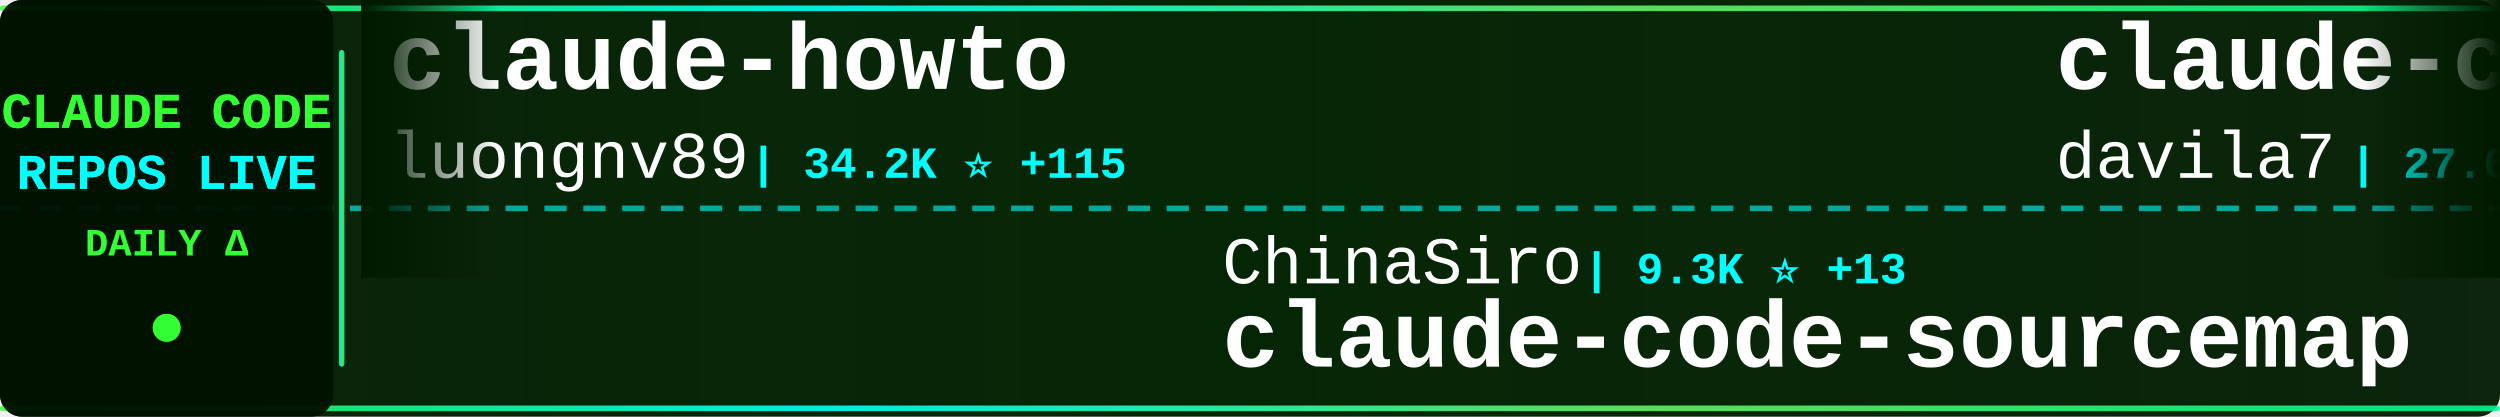
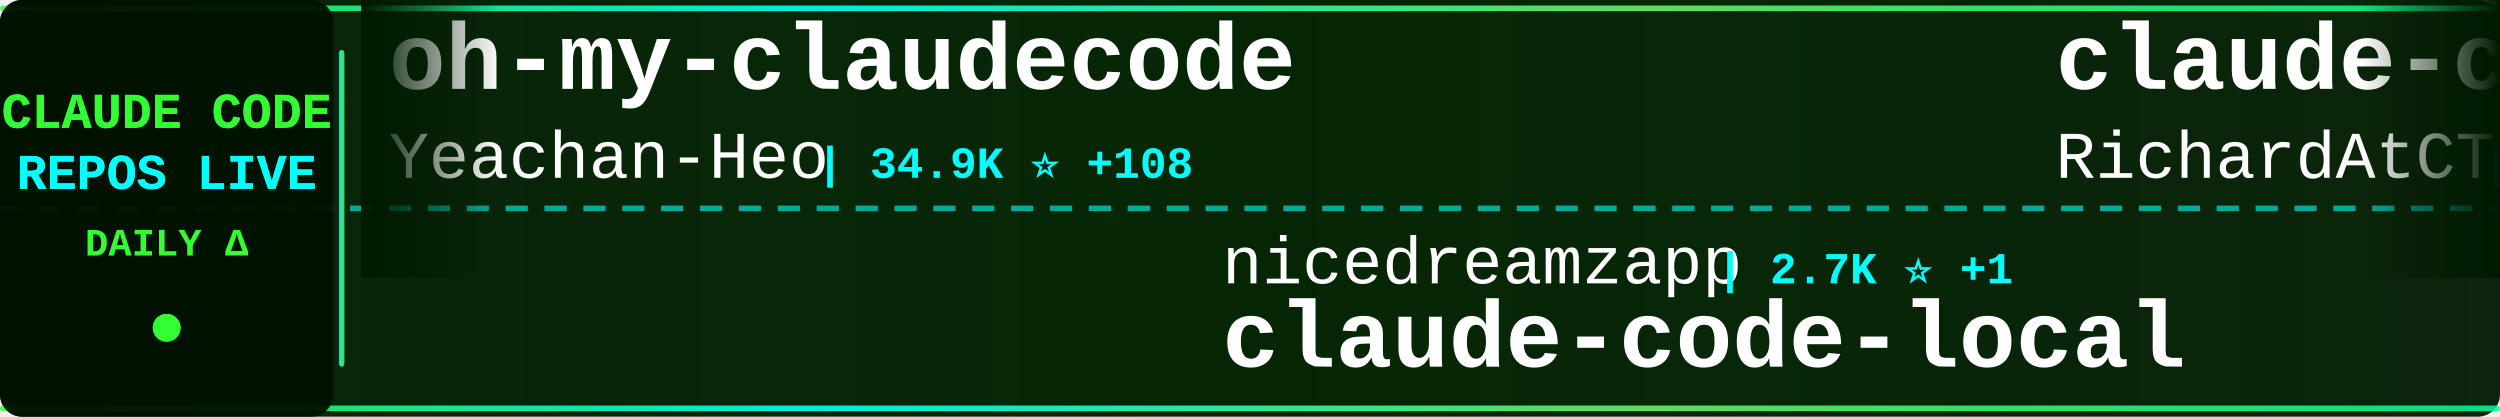
<svg xmlns="http://www.w3.org/2000/svg" width="900" height="150">
  <defs>
    <linearGradient id="tickerBg" x1="0%" y1="0%" x2="100%" y2="0%">
      <stop offset="0%" style="stop-color:#001a00;stop-opacity:0.95" />
      <stop offset="50%" style="stop-color:#002200;stop-opacity:0.98" />
      <stop offset="100%" style="stop-color:#001a00;stop-opacity:0.95" />
    </linearGradient>
    <linearGradient id="borderGrad" x1="0%" y1="0%" x2="100%" y2="0%">
      <stop offset="0%" style="stop-color:#33ff33;stop-opacity:0.85">
        <animate attributeName="stop-opacity" values="0.85;1;0.85" dur="2s" repeatCount="indefinite" />
      </stop>
      <stop offset="33%" style="stop-color:#00ffff;stop-opacity:0.9">
        <animate attributeName="stop-opacity" values="0.9;1;0.9" dur="2.2s" repeatCount="indefinite" />
      </stop>
      <stop offset="66%" style="stop-color:#66ff66;stop-opacity:0.85">
        <animate attributeName="stop-opacity" values="0.85;1;0.85" dur="1.8s" repeatCount="indefinite" />
      </stop>
      <stop offset="100%" style="stop-color:#00ff99;stop-opacity:0.85">
        <animate attributeName="stop-opacity" values="0.85;1;0.85" dur="2s" repeatCount="indefinite" />
      </stop>
    </linearGradient>
    <filter id="textGlow">
      <feGaussianBlur stdDeviation="0.1" result="coloredBlur" />
      <feMerge>
        <feMergeNode in="coloredBlur" />
        <feMergeNode in="SourceGraphic" />
      </feMerge>
    </filter>
    <filter id="metricGlow">
      <feGaussianBlur stdDeviation="0.2" result="coloredBlur" />
      <feMerge>
        <feMergeNode in="coloredBlur" />
        <feMergeNode in="SourceGraphic" />
      </feMerge>
    </filter>
    <linearGradient id="leftFade" x1="0%" y1="0%" x2="100%" y2="0%">
      <stop offset="0%" style="stop-color:#001a00;stop-opacity:1" />
      <stop offset="100%" style="stop-color:#001a00;stop-opacity:0" />
    </linearGradient>
    <linearGradient id="rightFade" x1="0%" y1="0%" x2="100%" y2="0%">
      <stop offset="0%" style="stop-color:#001a00;stop-opacity:0" />
      <stop offset="100%" style="stop-color:#001a00;stop-opacity:1" />
    </linearGradient>
  </defs>
  <rect width="900" height="150" fill="url(#tickerBg)" rx="8" />
  <rect x="0" y="2" width="900" height="2" fill="url(#borderGrad)" rx="1" />
  <rect x="0" y="146" width="900" height="2" fill="url(#borderGrad)" rx="1" />
  <line x1="0" y1="75" x2="900" y2="75" stroke="#00ffff" stroke-width="2" stroke-dasharray="8 6" opacity="0.6" />
  <rect x="0" y="0" width="120" height="150" fill="#001100" opacity="0.95" rx="8" />
  <text x="60" y="46" font-family="'Courier New', monospace" font-size="18" font-weight="bold" fill="#33ff33" text-anchor="middle" filter="url(#textGlow)">
    CLAUDE CODE
  </text>
  <text x="60" y="68" font-family="'Courier New', monospace" font-size="18" font-weight="bold" fill="#00ffff" text-anchor="middle" filter="url(#textGlow)">
    REPOS LIVE
  </text>
  <text x="60" y="92" font-family="'Courier New', monospace" font-size="14" font-weight="bold" fill="#33ff33" text-anchor="middle">
    DAILY Δ
  </text>
  <circle cx="60" cy="118" r="5" fill="#33ff33" filter="url(#metricGlow)">
    <animate attributeName="r" values="4;6;4" dur="1.5s" repeatCount="indefinite" />
    <animate attributeName="opacity" values="0.6;1;0.6" dur="1.5s" repeatCount="indefinite" />
  </circle>
  <rect x="122" y="18" width="2" height="114" fill="url(#borderGrad)" rx="1" />
  <clipPath id="tickerClip">
    <rect x="130" y="0" width="770" height="150" />
  </clipPath>
  <g clip-path="url(#tickerClip)">
    <g id="tickerItems">
      <animateTransform attributeName="transform" attributeType="XML" type="translate" from="0 0" to="-3000 0" dur="54s" repeatCount="indefinite" />
      <g transform="translate(0, 0)">
-         <text x="140" y="32" font-family="'Courier New', monospace" font-size="34" font-weight="bold" fill="#ffffff">claude-howto</text>
-         <text x="140" y="64" font-family="'Courier New', monospace" font-size="24" font-weight="normal" fill="#ffffff" opacity="1.0">luongnv89</text>
-         <text x="270" y="64" font-family="'Courier New', monospace" font-size="16" font-weight="bold" fill="#00ffff"> | 34.2K ⭐ +115</text>
+         <text x="140" y="32" font-family="'Courier New', monospace" font-size="34" font-weight="bold" fill="#ffffff">oh-my-claudecode</text>
+         <text x="140" y="64" font-family="'Courier New', monospace" font-size="24" font-weight="normal" fill="#ffffff" opacity="1.0">Yeachan-Heo</text>
+         <text x="294" y="64" font-family="'Courier New', monospace" font-size="16" font-weight="bold" fill="#00ffff"> | 34.9K ⭐ +108</text>
      </g>
      <g transform="translate(300, 0)">
-         <text x="140" y="102" font-family="'Courier New', monospace" font-size="24" font-weight="normal" fill="#ffffff" opacity="1.0">ChinaSiro</text>
-         <text x="270" y="102" font-family="'Courier New', monospace" font-size="16" font-weight="bold" fill="#00ffff"> | 9.3K ⭐ +13</text>
-         <text x="140" y="132" font-family="'Courier New', monospace" font-size="34" font-weight="bold" fill="#ffffff">claude-code-sourcemap</text>
+         <text x="140" y="102" font-family="'Courier New', monospace" font-size="24" font-weight="normal" fill="#ffffff" opacity="1.0">nicedreamzapp</text>
+         <text x="318" y="102" font-family="'Courier New', monospace" font-size="16" font-weight="bold" fill="#00ffff"> | 2.7K ⭐ +1</text>
+         <text x="140" y="132" font-family="'Courier New', monospace" font-size="34" font-weight="bold" fill="#ffffff">claude-code-local</text>
      </g>
      <g transform="translate(600, 0)">
-         <text x="140" y="32" font-family="'Courier New', monospace" font-size="34" font-weight="bold" fill="#ffffff">claude-code-templates</text>
-         <text x="140" y="64" font-family="'Courier New', monospace" font-size="24" font-weight="normal" fill="#ffffff" opacity="1.0">davila7</text>
-         <text x="246" y="64" font-family="'Courier New', monospace" font-size="16" font-weight="bold" fill="#00ffff"> | 27.6K ⭐ +28</text>
+         <text x="140" y="32" font-family="'Courier New', monospace" font-size="34" font-weight="bold" fill="#ffffff">claude-code-telegram</text>
+         <text x="140" y="64" font-family="'Courier New', monospace" font-size="24" font-weight="normal" fill="#ffffff" opacity="1.0">RichardAtCT</text>
+         <text x="294" y="64" font-family="'Courier New', monospace" font-size="16" font-weight="bold" fill="#00ffff"> | 2.6K ⭐ +4</text>
      </g>
      <g transform="translate(900, 0)">
-         <text x="140" y="102" font-family="'Courier New', monospace" font-size="24" font-weight="normal" fill="#ffffff" opacity="1.0">liuup</text>
-         <text x="222" y="102" font-family="'Courier New', monospace" font-size="16" font-weight="bold" fill="#00ffff"> | 2.7K ⭐ +24</text>
-         <text x="140" y="132" font-family="'Courier New', monospace" font-size="34" font-weight="bold" fill="#ffffff">claude-code-analysis</text>
+         <text x="140" y="102" font-family="'Courier New', monospace" font-size="24" font-weight="normal" fill="#ffffff" opacity="1.0">anthropics</text>
+         <text x="282" y="102" font-family="'Courier New', monospace" font-size="16" font-weight="bold" fill="#00ffff"> | 4.8K ⭐ +31</text>
+         <text x="140" y="132" font-family="'Courier New', monospace" font-size="34" font-weight="bold" fill="#ffffff">claude-code-security-rev...</text>
      </g>
      <g transform="translate(1200, 0)">
-         <text x="140" y="32" font-family="'Courier New', monospace" font-size="34" font-weight="bold" fill="#ffffff">claude-code-webui</text>
-         <text x="140" y="64" font-family="'Courier New', monospace" font-size="24" font-weight="normal" fill="#ffffff" opacity="1.0">sugyan</text>
-         <text x="234" y="64" font-family="'Courier New', monospace" font-size="16" font-weight="bold" fill="#00ffff"> | 1.1K ⭐ +1</text>
+         <text x="140" y="32" font-family="'Courier New', monospace" font-size="34" font-weight="bold" fill="#ffffff">claude-code-system-promp...</text>
+         <text x="140" y="64" font-family="'Courier New', monospace" font-size="24" font-weight="normal" fill="#ffffff" opacity="1.0">Piebald-AI</text>
+         <text x="282" y="64" font-family="'Courier New', monospace" font-size="16" font-weight="bold" fill="#00ffff"> | 10.5K ⭐ +28</text>
      </g>
      <g transform="translate(1500, 0)">
-         <text x="140" y="102" font-family="'Courier New', monospace" font-size="24" font-weight="normal" fill="#ffffff" opacity="1.0">edmund-io</text>
-         <text x="270" y="102" font-family="'Courier New', monospace" font-size="16" font-weight="bold" fill="#00ffff"> | 1.4K ⭐ +1</text>
-         <text x="140" y="132" font-family="'Courier New', monospace" font-size="34" font-weight="bold" fill="#ffffff">edmunds-claude-code</text>
+         <text x="140" y="102" font-family="'Courier New', monospace" font-size="24" font-weight="normal" fill="#ffffff" opacity="1.0">wanshuiyin</text>
+         <text x="282" y="102" font-family="'Courier New', monospace" font-size="16" font-weight="bold" fill="#00ffff"> | 10.7K ⭐ +130</text>
+         <text x="140" y="132" font-family="'Courier New', monospace" font-size="34" font-weight="bold" fill="#ffffff">Auto-claude-code-researc...</text>
      </g>
      <g transform="translate(1800, 0)">
-         <text x="140" y="32" font-family="'Courier New', monospace" font-size="34" font-weight="bold" fill="#ffffff">claude-code-router</text>
-         <text x="140" y="64" font-family="'Courier New', monospace" font-size="24" font-weight="normal" fill="#ffffff" opacity="1.0">musistudio</text>
-         <text x="282" y="64" font-family="'Courier New', monospace" font-size="16" font-weight="bold" fill="#00ffff"> | 34.4K ⭐ +41</text>
+         <text x="140" y="32" font-family="'Courier New', monospace" font-size="34" font-weight="bold" fill="#ffffff">collection-claude-code-s...</text>
+         <text x="140" y="64" font-family="'Courier New', monospace" font-size="24" font-weight="normal" fill="#ffffff" opacity="1.0">chauncygu</text>
+         <text x="270" y="64" font-family="'Courier New', monospace" font-size="16" font-weight="bold" fill="#00ffff"> | 2.5K ⭐ +8</text>
      </g>
      <g transform="translate(2100, 0)">
-         <text x="140" y="102" font-family="'Courier New', monospace" font-size="24" font-weight="normal" fill="#ffffff" opacity="1.0">diet103</text>
-         <text x="246" y="102" font-family="'Courier New', monospace" font-size="16" font-weight="bold" fill="#00ffff"> | 9.7K ⭐ +4</text>
-         <text x="140" y="132" font-family="'Courier New', monospace" font-size="34" font-weight="bold" fill="#ffffff">claude-code-infrastructu...</text>
+         <text x="140" y="102" font-family="'Courier New', monospace" font-size="24" font-weight="normal" fill="#ffffff" opacity="1.0">anthropics</text>
+         <text x="282" y="102" font-family="'Courier New', monospace" font-size="16" font-weight="bold" fill="#00ffff"> | 7.7K ⭐ +16</text>
+         <text x="140" y="132" font-family="'Courier New', monospace" font-size="34" font-weight="bold" fill="#ffffff">claude-code-action</text>
      </g>
      <g transform="translate(2400, 0)">
-         <text x="140" y="32" font-family="'Courier New', monospace" font-size="34" font-weight="bold" fill="#ffffff">claude-code-reverse</text>
-         <text x="140" y="64" font-family="'Courier New', monospace" font-size="24" font-weight="normal" fill="#ffffff" opacity="1.0">Yuyz0112</text>
-         <text x="258" y="64" font-family="'Courier New', monospace" font-size="16" font-weight="bold" fill="#00ffff"> | 2.4K ⭐ +2</text>
+         <text x="140" y="32" font-family="'Courier New', monospace" font-size="34" font-weight="bold" fill="#ffffff">Claude-Code-Game-Studios</text>
+         <text x="140" y="64" font-family="'Courier New', monospace" font-size="24" font-weight="normal" fill="#ffffff" opacity="1.0">Donchitos</text>
+         <text x="270" y="64" font-family="'Courier New', monospace" font-size="16" font-weight="bold" fill="#00ffff"> | 20.0K ⭐ +137</text>
      </g>
      <g transform="translate(2700, 0)">
-         <text x="140" y="102" font-family="'Courier New', monospace" font-size="24" font-weight="normal" fill="#ffffff" opacity="1.0">lintsinghua</text>
-         <text x="294" y="102" font-family="'Courier New', monospace" font-size="16" font-weight="bold" fill="#00ffff"> | 3.4K ⭐ +11</text>
-         <text x="140" y="132" font-family="'Courier New', monospace" font-size="34" font-weight="bold" fill="#ffffff">claude-code-book</text>
+         <text x="140" y="102" font-family="'Courier New', monospace" font-size="24" font-weight="normal" fill="#ffffff" opacity="1.0">JrCx7scC</text>
+         <text x="258" y="102" font-family="'Courier New', monospace" font-size="16" font-weight="bold" fill="#00ffff"> | 369 ⭐ +1</text>
+         <text x="140" y="132" font-family="'Courier New', monospace" font-size="34" font-weight="bold" fill="#ffffff">claude-code-source</text>
      </g>
      <g transform="translate(3000, 0)">
-         <text x="140" y="32" font-family="'Courier New', monospace" font-size="34" font-weight="bold" fill="#ffffff">claude-howto</text>
-         <text x="140" y="64" font-family="'Courier New', monospace" font-size="24" font-weight="normal" fill="#ffffff" opacity="1.0">luongnv89</text>
-         <text x="270" y="64" font-family="'Courier New', monospace" font-size="16" font-weight="bold" fill="#00ffff"> | 34.2K ⭐ +115</text>
+         <text x="140" y="32" font-family="'Courier New', monospace" font-size="34" font-weight="bold" fill="#ffffff">oh-my-claudecode</text>
+         <text x="140" y="64" font-family="'Courier New', monospace" font-size="24" font-weight="normal" fill="#ffffff" opacity="1.0">Yeachan-Heo</text>
+         <text x="294" y="64" font-family="'Courier New', monospace" font-size="16" font-weight="bold" fill="#00ffff"> | 34.9K ⭐ +108</text>
      </g>
      <g transform="translate(3300, 0)">
-         <text x="140" y="102" font-family="'Courier New', monospace" font-size="24" font-weight="normal" fill="#ffffff" opacity="1.0">ChinaSiro</text>
-         <text x="270" y="102" font-family="'Courier New', monospace" font-size="16" font-weight="bold" fill="#00ffff"> | 9.3K ⭐ +13</text>
-         <text x="140" y="132" font-family="'Courier New', monospace" font-size="34" font-weight="bold" fill="#ffffff">claude-code-sourcemap</text>
+         <text x="140" y="102" font-family="'Courier New', monospace" font-size="24" font-weight="normal" fill="#ffffff" opacity="1.0">nicedreamzapp</text>
+         <text x="318" y="102" font-family="'Courier New', monospace" font-size="16" font-weight="bold" fill="#00ffff"> | 2.7K ⭐ +1</text>
+         <text x="140" y="132" font-family="'Courier New', monospace" font-size="34" font-weight="bold" fill="#ffffff">claude-code-local</text>
      </g>
      <g transform="translate(3600, 0)">
-         <text x="140" y="32" font-family="'Courier New', monospace" font-size="34" font-weight="bold" fill="#ffffff">claude-code-templates</text>
-         <text x="140" y="64" font-family="'Courier New', monospace" font-size="24" font-weight="normal" fill="#ffffff" opacity="1.0">davila7</text>
-         <text x="246" y="64" font-family="'Courier New', monospace" font-size="16" font-weight="bold" fill="#00ffff"> | 27.6K ⭐ +28</text>
+         <text x="140" y="32" font-family="'Courier New', monospace" font-size="34" font-weight="bold" fill="#ffffff">claude-code-telegram</text>
+         <text x="140" y="64" font-family="'Courier New', monospace" font-size="24" font-weight="normal" fill="#ffffff" opacity="1.0">RichardAtCT</text>
+         <text x="294" y="64" font-family="'Courier New', monospace" font-size="16" font-weight="bold" fill="#00ffff"> | 2.6K ⭐ +4</text>
      </g>
      <g transform="translate(3900, 0)">
-         <text x="140" y="102" font-family="'Courier New', monospace" font-size="24" font-weight="normal" fill="#ffffff" opacity="1.0">liuup</text>
-         <text x="222" y="102" font-family="'Courier New', monospace" font-size="16" font-weight="bold" fill="#00ffff"> | 2.7K ⭐ +24</text>
-         <text x="140" y="132" font-family="'Courier New', monospace" font-size="34" font-weight="bold" fill="#ffffff">claude-code-analysis</text>
+         <text x="140" y="102" font-family="'Courier New', monospace" font-size="24" font-weight="normal" fill="#ffffff" opacity="1.0">anthropics</text>
+         <text x="282" y="102" font-family="'Courier New', monospace" font-size="16" font-weight="bold" fill="#00ffff"> | 4.8K ⭐ +31</text>
+         <text x="140" y="132" font-family="'Courier New', monospace" font-size="34" font-weight="bold" fill="#ffffff">claude-code-security-rev...</text>
      </g>
    </g>
  </g>
  <rect x="130" y="0" width="50" height="100" fill="url(#leftFade)" />
  <rect x="850" y="0" width="50" height="100" fill="url(#rightFade)" />
</svg>
